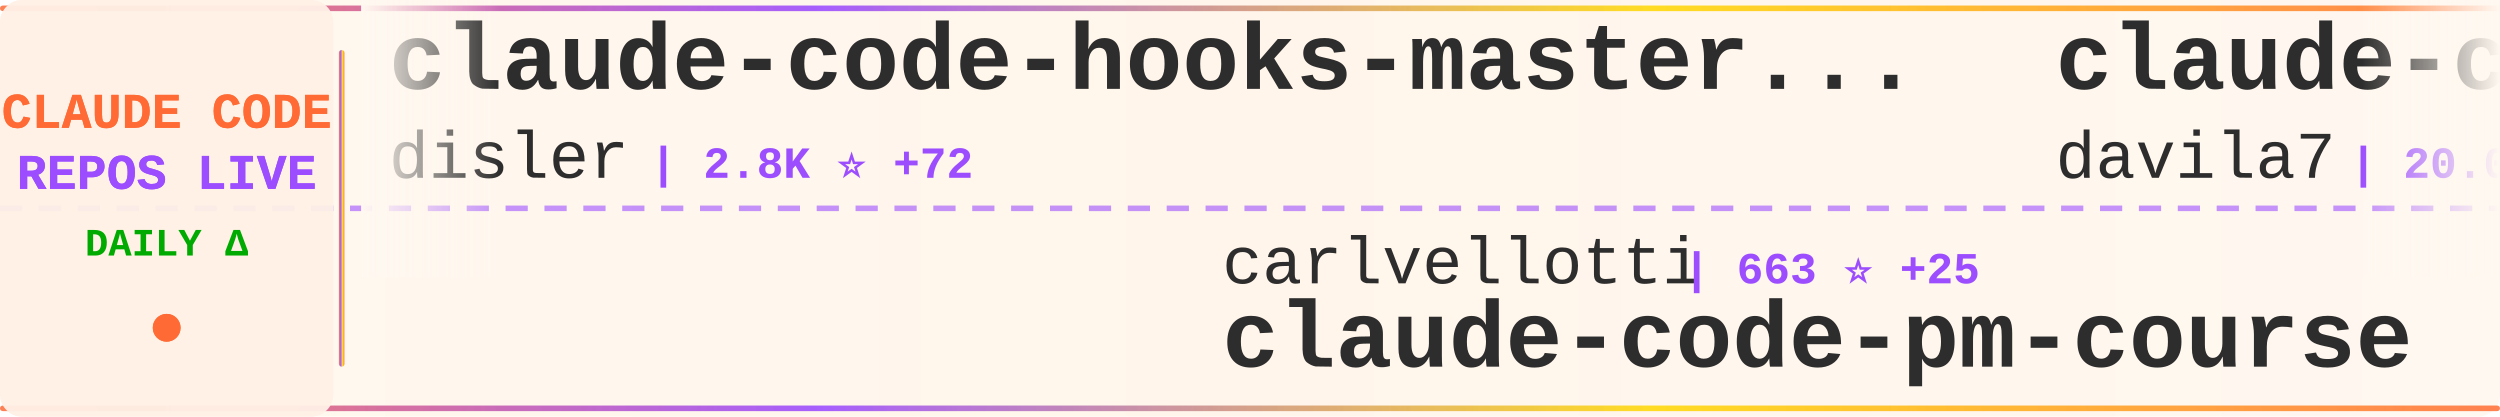
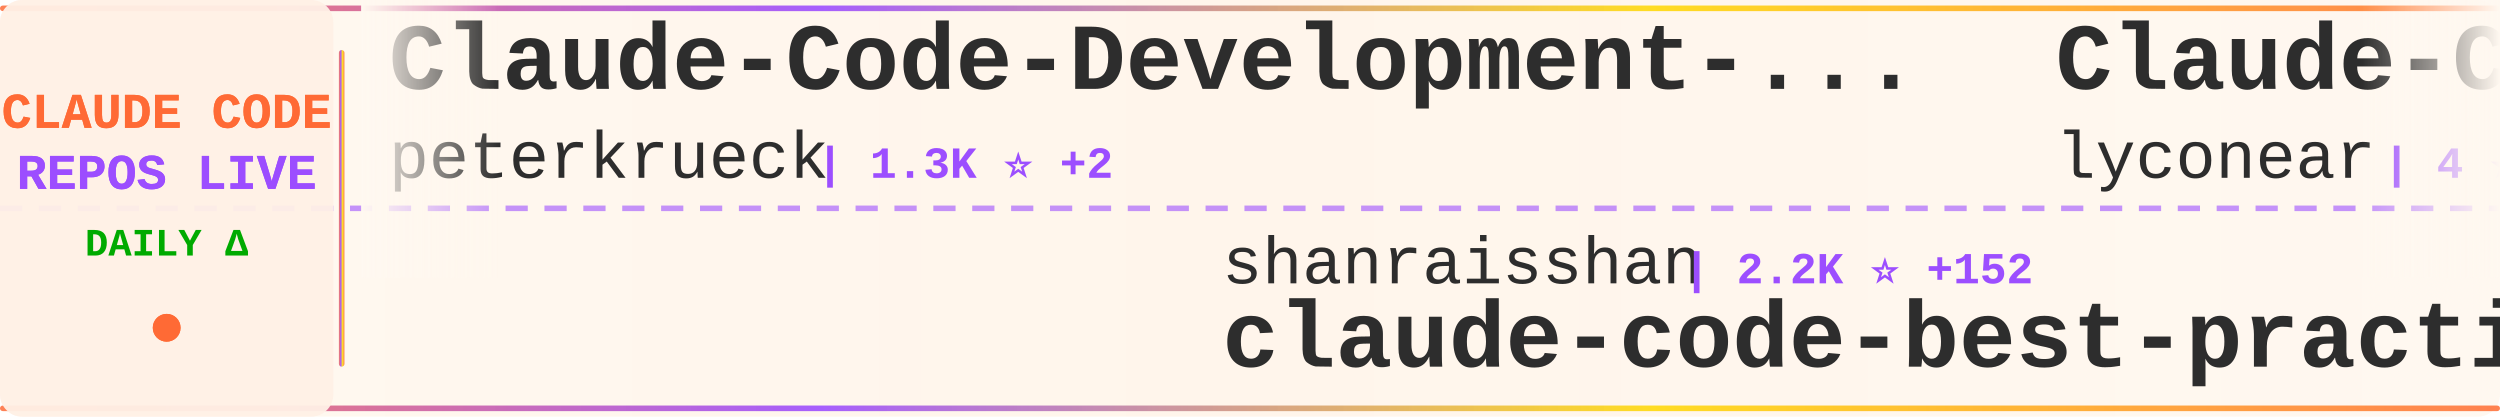
<svg xmlns="http://www.w3.org/2000/svg" width="900" height="150">
  <defs>
    <linearGradient id="tickerBg" x1="0%" y1="0%" x2="100%" y2="0%">
      <stop offset="0%" style="stop-color:#fff8f0;stop-opacity:0.98" />
      <stop offset="50%" style="stop-color:#fff5eb;stop-opacity:1" />
      <stop offset="100%" style="stop-color:#fff8f0;stop-opacity:0.98" />
    </linearGradient>
    <linearGradient id="borderGrad" x1="0%" y1="0%" x2="100%" y2="0%">
      <stop offset="0%" style="stop-color:#FF6B35;stop-opacity:0.85">
        <animate attributeName="stop-opacity" values="0.85;1;0.85" dur="2s" repeatCount="indefinite" />
      </stop>
      <stop offset="33%" style="stop-color:#9C4EFF;stop-opacity:0.9">
        <animate attributeName="stop-opacity" values="0.9;1;0.9" dur="2.2s" repeatCount="indefinite" />
      </stop>
      <stop offset="66%" style="stop-color:#FFD700;stop-opacity:0.85">
        <animate attributeName="stop-opacity" values="0.85;1;0.85" dur="1.8s" repeatCount="indefinite" />
      </stop>
      <stop offset="100%" style="stop-color:#FF6B35;stop-opacity:0.85">
        <animate attributeName="stop-opacity" values="0.85;1;0.85" dur="2s" repeatCount="indefinite" />
      </stop>
    </linearGradient>
    <filter id="textGlow">
      <feGaussianBlur stdDeviation="0.15" result="coloredBlur" />
      <feMerge>
        <feMergeNode in="coloredBlur" />
        <feMergeNode in="SourceGraphic" />
      </feMerge>
    </filter>
    <filter id="metricGlow">
      <feGaussianBlur stdDeviation="0.2" result="coloredBlur" />
      <feMerge>
        <feMergeNode in="coloredBlur" />
        <feMergeNode in="SourceGraphic" />
      </feMerge>
    </filter>
    <linearGradient id="leftFade" x1="0%" y1="0%" x2="100%" y2="0%">
      <stop offset="0%" style="stop-color:#fff8f0;stop-opacity:1" />
      <stop offset="100%" style="stop-color:#fff8f0;stop-opacity:0" />
    </linearGradient>
    <linearGradient id="rightFade" x1="0%" y1="0%" x2="100%" y2="0%">
      <stop offset="0%" style="stop-color:#fff8f0;stop-opacity:0" />
      <stop offset="100%" style="stop-color:#fff8f0;stop-opacity:1" />
    </linearGradient>
  </defs>
  <rect width="900" height="150" fill="url(#tickerBg)" rx="8" />
  <rect x="0" y="2" width="900" height="2" fill="url(#borderGrad)" rx="1" />
  <rect x="0" y="146" width="900" height="2" fill="url(#borderGrad)" rx="1" />
  <line x1="0" y1="75" x2="900" y2="75" stroke="#9C4EFF" stroke-width="2" stroke-dasharray="8 6" opacity="0.6" />
  <rect x="0" y="0" width="120" height="150" fill="#fff0e6" opacity="0.95" rx="8" />
  <text x="60" y="46" font-family="'Courier New', monospace" font-size="18" font-weight="bold" fill="#FF6B35" text-anchor="middle" filter="url(#textGlow)">
    CLAUDE CODE
  </text>
  <text x="60" y="68" font-family="'Courier New', monospace" font-size="18" font-weight="bold" fill="#9C4EFF" text-anchor="middle" filter="url(#textGlow)">
    REPOS LIVE
  </text>
  <text x="60" y="92" font-family="'Courier New', monospace" font-size="14" font-weight="bold" fill="#00aa00" text-anchor="middle">
    DAILY Δ
  </text>
  <circle cx="60" cy="118" r="5" fill="#FF6B35" filter="url(#metricGlow)">
    <animate attributeName="r" values="4;6;4" dur="1.5s" repeatCount="indefinite" />
    <animate attributeName="opacity" values="0.6;1;0.6" dur="1.5s" repeatCount="indefinite" />
  </circle>
  <rect x="122" y="18" width="2" height="114" fill="url(#borderGrad)" rx="1" />
  <clipPath id="tickerClip">
    <rect x="130" y="0" width="770" height="150" />
  </clipPath>
  <g clip-path="url(#tickerClip)">
    <g id="tickerItems">
      <animateTransform attributeName="transform" attributeType="XML" type="translate" from="0 0" to="-3000 0" dur="54s" repeatCount="indefinite" />
      <g transform="translate(0, 0)">
-         <text x="140" y="32" font-family="'Courier New', monospace" font-size="34" font-weight="bold" fill="#2d2d2d">claude-code-hooks-master...</text>
-         <text x="140" y="64" font-family="'Courier New', monospace" font-size="24" font-weight="normal" fill="#2d2d2d" opacity="1.0">disler</text>
-         <text x="234" y="64" font-family="'Courier New', monospace" font-size="16" font-weight="bold" fill="#9C4EFF"> | 2.8K ⭐ +72</text>
+         <text x="140" y="32" font-family="'Courier New', monospace" font-size="34" font-weight="bold" fill="#2d2d2d">Claude-Code-Development-...</text>
+         <text x="140" y="64" font-family="'Courier New', monospace" font-size="24" font-weight="normal" fill="#2d2d2d" opacity="1.0">peterkrueck</text>
+         <text x="294" y="64" font-family="'Courier New', monospace" font-size="16" font-weight="bold" fill="#9C4EFF"> | 1.3K ⭐ +2</text>
      </g>
      <g transform="translate(300, 0)">
-         <text x="140" y="102" font-family="'Courier New', monospace" font-size="24" font-weight="normal" fill="#2d2d2d" opacity="1.0">carlvellotti</text>
-         <text x="306" y="102" font-family="'Courier New', monospace" font-size="16" font-weight="bold" fill="#9C4EFF"> | 663 ⭐ +25</text>
-         <text x="140" y="132" font-family="'Courier New', monospace" font-size="34" font-weight="bold" fill="#2d2d2d">claude-code-pm-course</text>
+         <text x="140" y="102" font-family="'Courier New', monospace" font-size="24" font-weight="normal" fill="#2d2d2d" opacity="1.0">shanraisshan</text>
+         <text x="306" y="102" font-family="'Courier New', monospace" font-size="16" font-weight="bold" fill="#9C4EFF"> | 2.2K ⭐ +152</text>
+         <text x="140" y="132" font-family="'Courier New', monospace" font-size="34" font-weight="bold" fill="#2d2d2d">claude-code-best-practic...</text>
      </g>
      <g transform="translate(600, 0)">
-         <text x="140" y="32" font-family="'Courier New', monospace" font-size="34" font-weight="bold" fill="#2d2d2d">claude-code-templates</text>
-         <text x="140" y="64" font-family="'Courier New', monospace" font-size="24" font-weight="normal" fill="#2d2d2d" opacity="1.0">davila7</text>
-         <text x="246" y="64" font-family="'Courier New', monospace" font-size="16" font-weight="bold" fill="#9C4EFF"> | 20.0K ⭐ +97</text>
+         <text x="140" y="32" font-family="'Courier New', monospace" font-size="34" font-weight="bold" fill="#2d2d2d">Claude-Code</text>
+         <text x="140" y="64" font-family="'Courier New', monospace" font-size="24" font-weight="normal" fill="#2d2d2d" opacity="1.0">lyconear</text>
+         <text x="258" y="64" font-family="'Courier New', monospace" font-size="16" font-weight="bold" fill="#9C4EFF"> | 4 ⭐</text>
      </g>
      <g transform="translate(900, 0)">
-         <text x="140" y="102" font-family="'Courier New', monospace" font-size="24" font-weight="normal" fill="#2d2d2d" opacity="1.0">greggh</text>
-         <text x="234" y="102" font-family="'Courier New', monospace" font-size="16" font-weight="bold" fill="#9C4EFF"> | 1.8K ⭐ +2</text>
-         <text x="140" y="132" font-family="'Courier New', monospace" font-size="34" font-weight="bold" fill="#2d2d2d">claude-code.nvim</text>
+         <text x="140" y="102" font-family="'Courier New', monospace" font-size="24" font-weight="normal" fill="#2d2d2d" opacity="1.0">0xfurai</text>
+         <text x="246" y="102" font-family="'Courier New', monospace" font-size="16" font-weight="bold" fill="#9C4EFF"> | 695 ⭐ +6</text>
+         <text x="140" y="132" font-family="'Courier New', monospace" font-size="34" font-weight="bold" fill="#2d2d2d">claude-code-subagents</text>
      </g>
      <g transform="translate(1200, 0)">
-         <text x="140" y="32" font-family="'Courier New', monospace" font-size="34" font-weight="bold" fill="#2d2d2d">claude-code</text>
-         <text x="140" y="64" font-family="'Courier New', monospace" font-size="24" font-weight="normal" fill="#2d2d2d" opacity="1.0">MadAppGang</text>
-         <text x="282" y="64" font-family="'Courier New', monospace" font-size="16" font-weight="bold" fill="#9C4EFF"> | 225 ⭐ +1</text>
+         <text x="140" y="32" font-family="'Courier New', monospace" font-size="34" font-weight="bold" fill="#2d2d2d">claude-plugins-official</text>
+         <text x="140" y="64" font-family="'Courier New', monospace" font-size="24" font-weight="normal" fill="#2d2d2d" opacity="1.0">anthropics</text>
+         <text x="282" y="64" font-family="'Courier New', monospace" font-size="16" font-weight="bold" fill="#9C4EFF"> | 7.2K ⭐ +88</text>
      </g>
      <g transform="translate(1500, 0)">
-         <text x="140" y="102" font-family="'Courier New', monospace" font-size="24" font-weight="normal" fill="#2d2d2d" opacity="1.0">jeremylongshore</text>
-         <text x="342" y="102" font-family="'Courier New', monospace" font-size="16" font-weight="bold" fill="#9C4EFF"> | 1.3K ⭐ +10</text>
-         <text x="140" y="132" font-family="'Courier New', monospace" font-size="34" font-weight="bold" fill="#2d2d2d">claude-code-plugins-plus...</text>
+         <text x="140" y="102" font-family="'Courier New', monospace" font-size="24" font-weight="normal" fill="#2d2d2d" opacity="1.0">simonw</text>
+         <text x="234" y="102" font-family="'Courier New', monospace" font-size="16" font-weight="bold" fill="#9C4EFF"> | 982 ⭐ +1</text>
+         <text x="140" y="132" font-family="'Courier New', monospace" font-size="34" font-weight="bold" fill="#2d2d2d">claude-code-transcripts</text>
      </g>
      <g transform="translate(1800, 0)">
-         <text x="140" y="32" font-family="'Courier New', monospace" font-size="34" font-weight="bold" fill="#2d2d2d">claude-code-showcase</text>
-         <text x="140" y="64" font-family="'Courier New', monospace" font-size="24" font-weight="normal" fill="#2d2d2d" opacity="1.0">ChrisWiles</text>
-         <text x="282" y="64" font-family="'Courier New', monospace" font-size="16" font-weight="bold" fill="#9C4EFF"> | 5.3K ⭐ +8</text>
+         <text x="140" y="32" font-family="'Courier New', monospace" font-size="34" font-weight="bold" fill="#2d2d2d">claude-code-spec-workflo...</text>
+         <text x="140" y="64" font-family="'Courier New', monospace" font-size="24" font-weight="normal" fill="#2d2d2d" opacity="1.0">Pimzino</text>
+         <text x="246" y="64" font-family="'Courier New', monospace" font-size="16" font-weight="bold" fill="#9C4EFF"> | 3.4K ⭐ +4</text>
      </g>
      <g transform="translate(2100, 0)">
-         <text x="140" y="102" font-family="'Courier New', monospace" font-size="24" font-weight="normal" fill="#2d2d2d" opacity="1.0">fuergaosi233</text>
-         <text x="306" y="102" font-family="'Courier New', monospace" font-size="16" font-weight="bold" fill="#9C4EFF"> | 2.0K ⭐ +7</text>
-         <text x="140" y="132" font-family="'Courier New', monospace" font-size="34" font-weight="bold" fill="#2d2d2d">claude-code-proxy</text>
+         <text x="140" y="102" font-family="'Courier New', monospace" font-size="24" font-weight="normal" fill="#2d2d2d" opacity="1.0">BloopAI</text>
+         <text x="246" y="102" font-family="'Courier New', monospace" font-size="16" font-weight="bold" fill="#9C4EFF"> | 20.9K ⭐ +67</text>
+         <text x="140" y="132" font-family="'Courier New', monospace" font-size="34" font-weight="bold" fill="#2d2d2d">vibe-kanban</text>
      </g>
      <g transform="translate(2400, 0)">
-         <text x="140" y="32" font-family="'Courier New', monospace" font-size="34" font-weight="bold" fill="#2d2d2d">obsidian-skills</text>
-         <text x="140" y="64" font-family="'Courier New', monospace" font-size="24" font-weight="normal" fill="#2d2d2d" opacity="1.0">kepano</text>
-         <text x="234" y="64" font-family="'Courier New', monospace" font-size="16" font-weight="bold" fill="#9C4EFF"> | 9.5K ⭐ +67</text>
+         <text x="140" y="32" font-family="'Courier New', monospace" font-size="34" font-weight="bold" fill="#2d2d2d">claude-code-base-action</text>
+         <text x="140" y="64" font-family="'Courier New', monospace" font-size="24" font-weight="normal" fill="#2d2d2d" opacity="1.0">anthropics</text>
+         <text x="282" y="64" font-family="'Courier New', monospace" font-size="16" font-weight="bold" fill="#9C4EFF"> | 569 ⭐</text>
      </g>
      <g transform="translate(2700, 0)">
-         <text x="140" y="102" font-family="'Courier New', monospace" font-size="24" font-weight="normal" fill="#2d2d2d" opacity="1.0">sickn33</text>
-         <text x="246" y="102" font-family="'Courier New', monospace" font-size="16" font-weight="bold" fill="#9C4EFF"> | 8.2K ⭐ +172</text>
-         <text x="140" y="132" font-family="'Courier New', monospace" font-size="34" font-weight="bold" fill="#2d2d2d">antigravity-awesome-skil...</text>
+         <text x="140" y="102" font-family="'Courier New', monospace" font-size="24" font-weight="normal" fill="#2d2d2d" opacity="1.0">anthropics</text>
+         <text x="282" y="102" font-family="'Courier New', monospace" font-size="16" font-weight="bold" fill="#9C4EFF"> | 3.0K ⭐ +5</text>
+         <text x="140" y="132" font-family="'Courier New', monospace" font-size="34" font-weight="bold" fill="#2d2d2d">claude-code-security-rev...</text>
      </g>
      <g transform="translate(3000, 0)">
-         <text x="140" y="32" font-family="'Courier New', monospace" font-size="34" font-weight="bold" fill="#2d2d2d">claude-code-hooks-master...</text>
-         <text x="140" y="64" font-family="'Courier New', monospace" font-size="24" font-weight="normal" fill="#2d2d2d" opacity="1.0">disler</text>
-         <text x="234" y="64" font-family="'Courier New', monospace" font-size="16" font-weight="bold" fill="#9C4EFF"> | 2.8K ⭐ +72</text>
+         <text x="140" y="32" font-family="'Courier New', monospace" font-size="34" font-weight="bold" fill="#2d2d2d">Claude-Code-Development-...</text>
+         <text x="140" y="64" font-family="'Courier New', monospace" font-size="24" font-weight="normal" fill="#2d2d2d" opacity="1.0">peterkrueck</text>
+         <text x="294" y="64" font-family="'Courier New', monospace" font-size="16" font-weight="bold" fill="#9C4EFF"> | 1.3K ⭐ +2</text>
      </g>
      <g transform="translate(3300, 0)">
-         <text x="140" y="102" font-family="'Courier New', monospace" font-size="24" font-weight="normal" fill="#2d2d2d" opacity="1.0">carlvellotti</text>
-         <text x="306" y="102" font-family="'Courier New', monospace" font-size="16" font-weight="bold" fill="#9C4EFF"> | 663 ⭐ +25</text>
-         <text x="140" y="132" font-family="'Courier New', monospace" font-size="34" font-weight="bold" fill="#2d2d2d">claude-code-pm-course</text>
+         <text x="140" y="102" font-family="'Courier New', monospace" font-size="24" font-weight="normal" fill="#2d2d2d" opacity="1.0">shanraisshan</text>
+         <text x="306" y="102" font-family="'Courier New', monospace" font-size="16" font-weight="bold" fill="#9C4EFF"> | 2.2K ⭐ +152</text>
+         <text x="140" y="132" font-family="'Courier New', monospace" font-size="34" font-weight="bold" fill="#2d2d2d">claude-code-best-practic...</text>
      </g>
      <g transform="translate(3600, 0)">
-         <text x="140" y="32" font-family="'Courier New', monospace" font-size="34" font-weight="bold" fill="#2d2d2d">claude-code-templates</text>
-         <text x="140" y="64" font-family="'Courier New', monospace" font-size="24" font-weight="normal" fill="#2d2d2d" opacity="1.0">davila7</text>
-         <text x="246" y="64" font-family="'Courier New', monospace" font-size="16" font-weight="bold" fill="#9C4EFF"> | 20.0K ⭐ +97</text>
+         <text x="140" y="32" font-family="'Courier New', monospace" font-size="34" font-weight="bold" fill="#2d2d2d">Claude-Code</text>
+         <text x="140" y="64" font-family="'Courier New', monospace" font-size="24" font-weight="normal" fill="#2d2d2d" opacity="1.0">lyconear</text>
+         <text x="258" y="64" font-family="'Courier New', monospace" font-size="16" font-weight="bold" fill="#9C4EFF"> | 4 ⭐</text>
      </g>
      <g transform="translate(3900, 0)">
-         <text x="140" y="102" font-family="'Courier New', monospace" font-size="24" font-weight="normal" fill="#2d2d2d" opacity="1.0">greggh</text>
-         <text x="234" y="102" font-family="'Courier New', monospace" font-size="16" font-weight="bold" fill="#9C4EFF"> | 1.8K ⭐ +2</text>
-         <text x="140" y="132" font-family="'Courier New', monospace" font-size="34" font-weight="bold" fill="#2d2d2d">claude-code.nvim</text>
+         <text x="140" y="102" font-family="'Courier New', monospace" font-size="24" font-weight="normal" fill="#2d2d2d" opacity="1.0">0xfurai</text>
+         <text x="246" y="102" font-family="'Courier New', monospace" font-size="16" font-weight="bold" fill="#9C4EFF"> | 695 ⭐ +6</text>
+         <text x="140" y="132" font-family="'Courier New', monospace" font-size="34" font-weight="bold" fill="#2d2d2d">claude-code-subagents</text>
      </g>
    </g>
  </g>
  <rect x="130" y="0" width="50" height="100" fill="url(#leftFade)" />
  <rect x="850" y="0" width="50" height="100" fill="url(#rightFade)" />
</svg>
